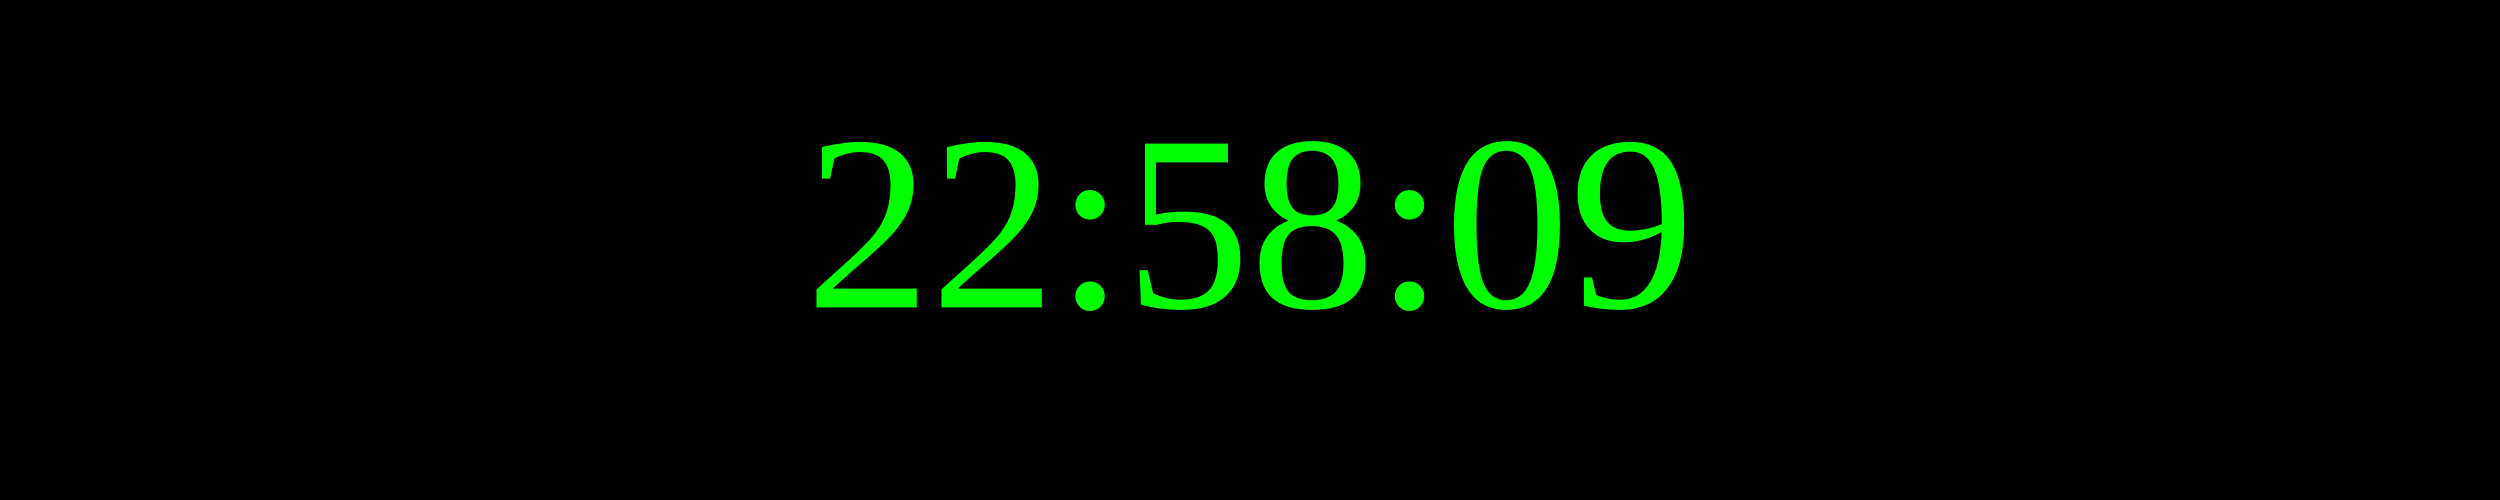
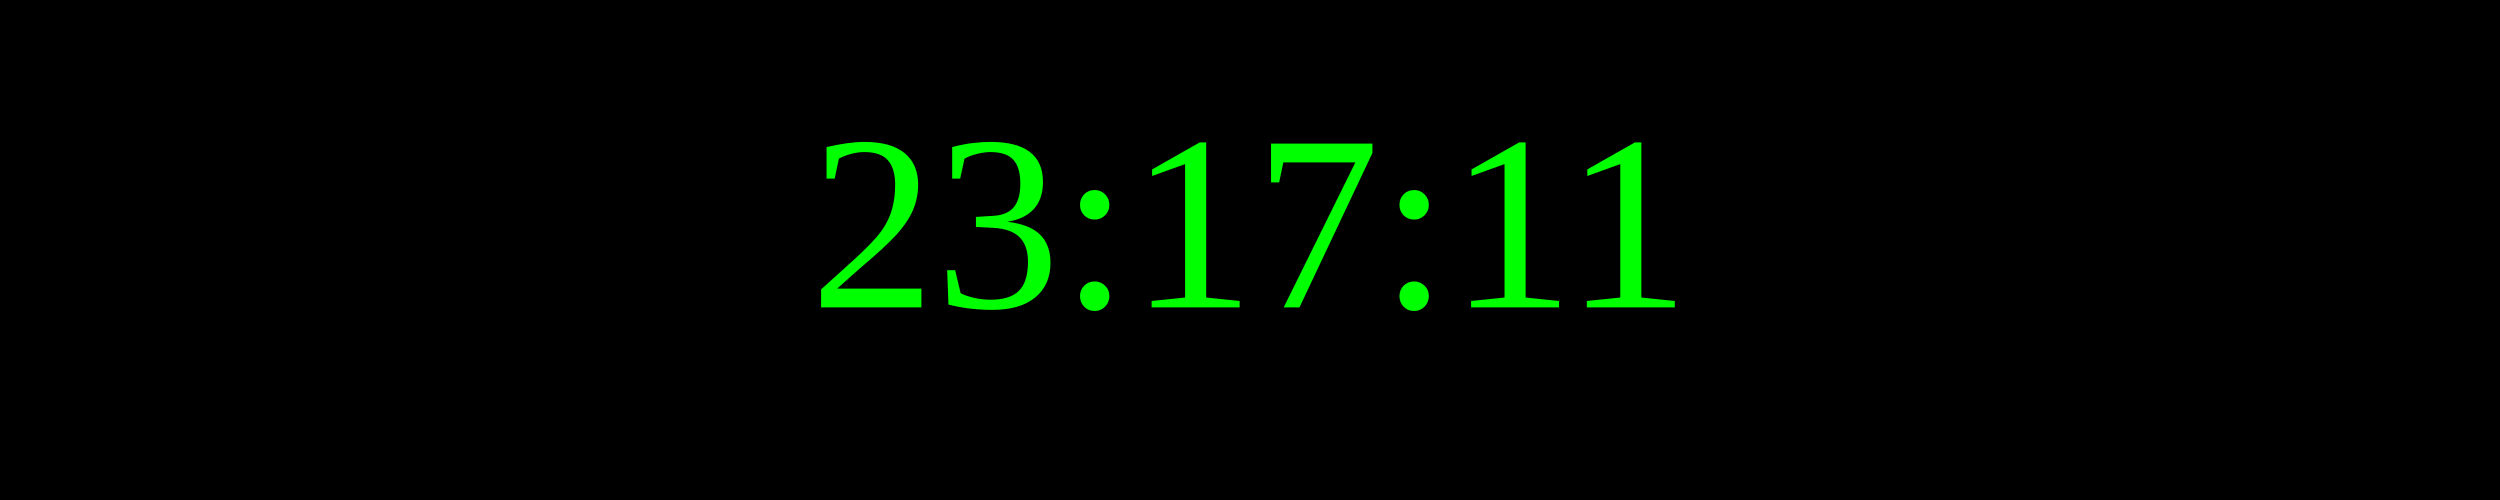
<svg xmlns="http://www.w3.org/2000/svg" width="250" height="50">
  <rect width="100%" height="100%" fill="black" />
  <text x="50%" y="50%" font-size="25" fill="lime" text-anchor="middle" dominant-baseline="middle">
- 22:58:09
+ 23:17:11
</text>
</svg>
